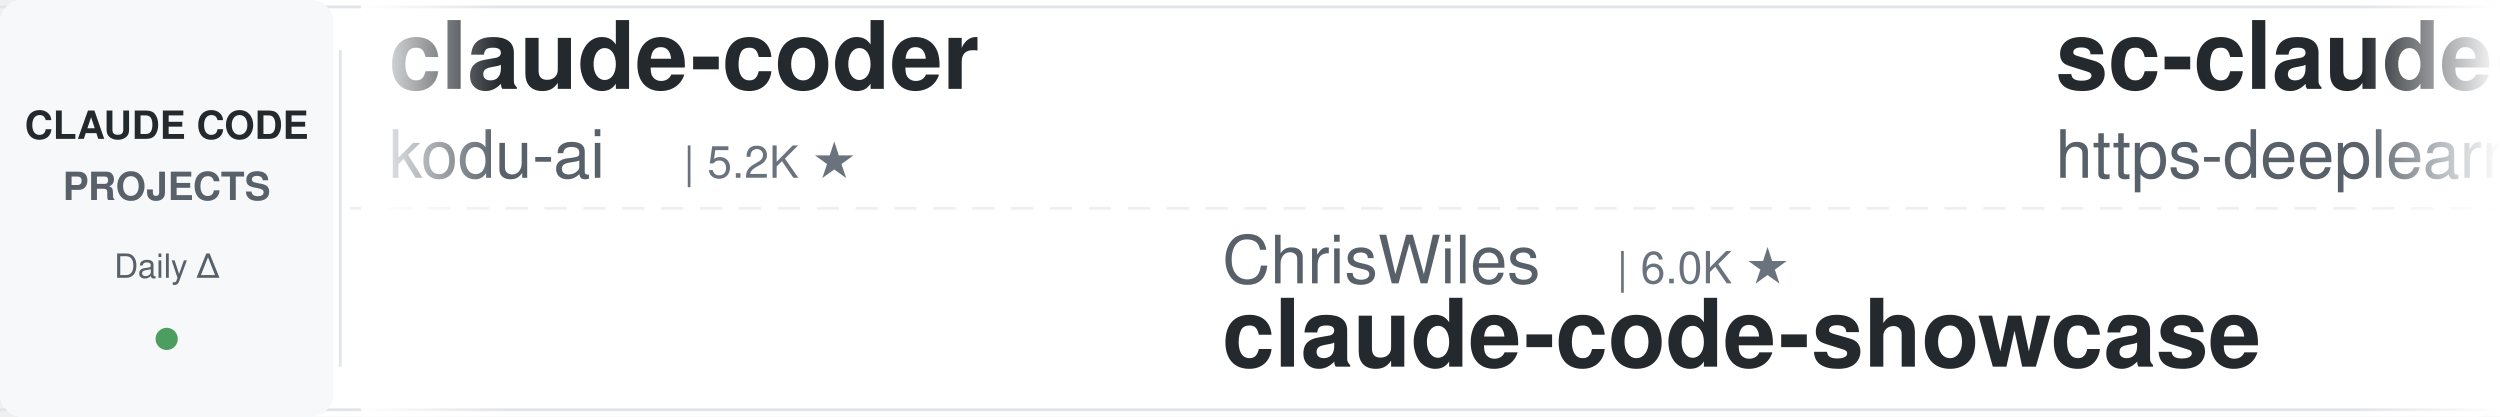
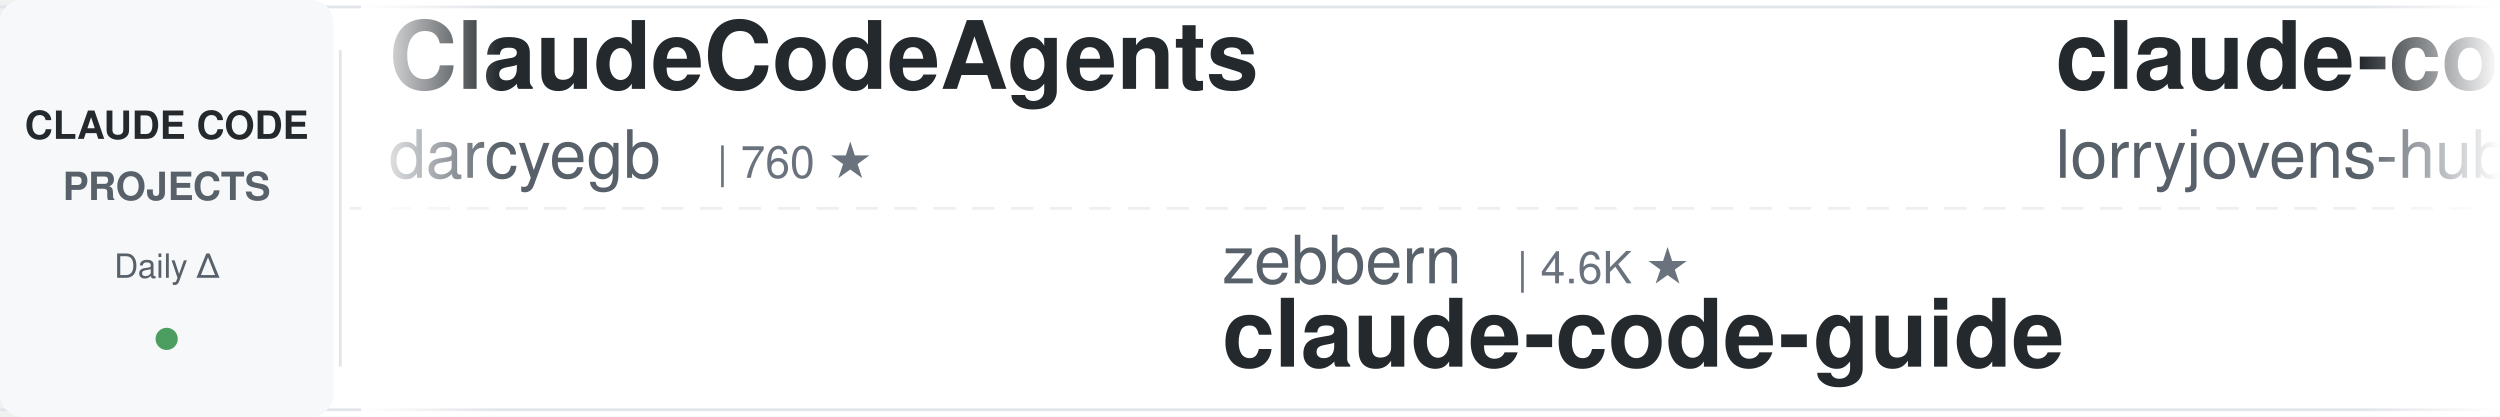
<svg xmlns="http://www.w3.org/2000/svg" width="900" height="150">
  <defs>
    <linearGradient id="leftFade" x1="0%" y1="0%" x2="100%" y2="0%">
      <stop offset="0%" style="stop-color:#ffffff;stop-opacity:1" />
      <stop offset="100%" style="stop-color:#ffffff;stop-opacity:0" />
    </linearGradient>
    <linearGradient id="rightFade" x1="0%" y1="0%" x2="100%" y2="0%">
      <stop offset="0%" style="stop-color:#ffffff;stop-opacity:0" />
      <stop offset="100%" style="stop-color:#ffffff;stop-opacity:1" />
    </linearGradient>
  </defs>
  <rect width="900" height="150" fill="#ffffff" rx="8" />
  <rect x="0" y="2" width="900" height="1" fill="#e1e4e8" />
  <rect x="0" y="147" width="900" height="1" fill="#e1e4e8" />
  <line x1="0" y1="75" x2="900" y2="75" stroke="#e1e4e8" stroke-width="1" stroke-dasharray="8 6" opacity="0.6" />
  <rect x="0" y="0" width="120" height="150" fill="#f6f8fa" rx="8" />
  <text x="60" y="50" font-family="-apple-system, BlinkMacSystemFont, 'Segoe UI', Helvetica, Arial, sans-serif" font-size="14" font-weight="600" fill="#24292e" text-anchor="middle">CLAUDE CODE</text>
  <text x="60" y="72" font-family="-apple-system, BlinkMacSystemFont, 'Segoe UI', Helvetica, Arial, sans-serif" font-size="14" font-weight="600" fill="#586069" text-anchor="middle">PROJECTS</text>
  <text x="60" y="100" font-family="-apple-system, BlinkMacSystemFont, 'Segoe UI', Helvetica, Arial, sans-serif" font-size="12" font-weight="500" fill="#586069" text-anchor="middle">Daily Δ</text>
  <circle cx="60" cy="122" r="4" fill="#22863a" opacity="0.8" />
  <rect x="122" y="18" width="1" height="114" fill="#e1e4e8" />
  <clipPath id="tickerClip">
    <rect x="130" y="0" width="770" height="150" />
  </clipPath>
  <g clip-path="url(#tickerClip)">
    <g id="tickerItems">
      <animateTransform attributeName="transform" attributeType="XML" type="translate" from="0 0" to="-3000 0" dur="54s" repeatCount="indefinite" />
      <g transform="translate(0, 0)">
-         <text x="140" y="32" font-family="-apple-system, BlinkMacSystemFont, 'Segoe UI', Helvetica, Arial, sans-serif" font-size="34" font-weight="600" fill="#24292e">claude-coder</text>
-         <text x="140" y="64" font-family="-apple-system, BlinkMacSystemFont, 'Segoe UI', Helvetica, Arial, sans-serif" font-size="24" font-weight="400" fill="#586069">kodu-ai</text>
-         <text x="246" y="64" font-family="-apple-system, BlinkMacSystemFont, 'Segoe UI', Helvetica, Arial, sans-serif" font-size="16" font-weight="500" fill="#6a737d">| 5.2K ★</text>
+         <text x="140" y="32" font-family="-apple-system, BlinkMacSystemFont, 'Segoe UI', Helvetica, Arial, sans-serif" font-size="34" font-weight="600" fill="#24292e">ClaudeCodeAgents</text>
+         <text x="140" y="64" font-family="-apple-system, BlinkMacSystemFont, 'Segoe UI', Helvetica, Arial, sans-serif" font-size="24" font-weight="400" fill="#586069">darcyegb</text>
+         <text x="258" y="64" font-family="-apple-system, BlinkMacSystemFont, 'Segoe UI', Helvetica, Arial, sans-serif" font-size="16" font-weight="500" fill="#6a737d">| 760 ★</text>
      </g>
      <g transform="translate(300, 0)">
-         <text x="140" y="102" font-family="-apple-system, BlinkMacSystemFont, 'Segoe UI', Helvetica, Arial, sans-serif" font-size="24" font-weight="400" fill="#586069">ChrisWiles</text>
-         <text x="282" y="102" font-family="-apple-system, BlinkMacSystemFont, 'Segoe UI', Helvetica, Arial, sans-serif" font-size="16" font-weight="500" fill="#6a737d">| 6.0K ★</text>
-         <text x="140" y="132" font-family="-apple-system, BlinkMacSystemFont, 'Segoe UI', Helvetica, Arial, sans-serif" font-size="34" font-weight="600" fill="#24292e">claude-code-showcase</text>
+         <text x="140" y="102" font-family="-apple-system, BlinkMacSystemFont, 'Segoe UI', Helvetica, Arial, sans-serif" font-size="24" font-weight="400" fill="#586069">zebbern</text>
+         <text x="246" y="102" font-family="-apple-system, BlinkMacSystemFont, 'Segoe UI', Helvetica, Arial, sans-serif" font-size="16" font-weight="500" fill="#6a737d">| 4.6K ★</text>
+         <text x="140" y="132" font-family="-apple-system, BlinkMacSystemFont, 'Segoe UI', Helvetica, Arial, sans-serif" font-size="34" font-weight="600" fill="#24292e">claude-code-guide</text>
      </g>
      <g transform="translate(600, 0)">
-         <text x="140" y="32" font-family="-apple-system, BlinkMacSystemFont, 'Segoe UI', Helvetica, Arial, sans-serif" font-size="34" font-weight="600" fill="#24292e">sc-claude-code-files</text>
-         <text x="140" y="64" font-family="-apple-system, BlinkMacSystemFont, 'Segoe UI', Helvetica, Arial, sans-serif" font-size="24" font-weight="400" fill="#586069">https-deeplearning-ai</text>
-         <text x="414" y="64" font-family="-apple-system, BlinkMacSystemFont, 'Segoe UI', Helvetica, Arial, sans-serif" font-size="16" font-weight="500" fill="#6a737d">| 544 ★</text>
+         <text x="140" y="32" font-family="-apple-system, BlinkMacSystemFont, 'Segoe UI', Helvetica, Arial, sans-serif" font-size="34" font-weight="600" fill="#24292e">claude-code-rust</text>
+         <text x="140" y="64" font-family="-apple-system, BlinkMacSystemFont, 'Segoe UI', Helvetica, Arial, sans-serif" font-size="24" font-weight="400" fill="#586069">lorryjovens-hub</text>
+         <text x="342" y="64" font-family="-apple-system, BlinkMacSystemFont, 'Segoe UI', Helvetica, Arial, sans-serif" font-size="16" font-weight="500" fill="#6a737d">| 1.7K ★</text>
      </g>
      <g transform="translate(900, 0)">
-         <text x="140" y="102" font-family="-apple-system, BlinkMacSystemFont, 'Segoe UI', Helvetica, Arial, sans-serif" font-size="24" font-weight="400" fill="#586069">ding113</text>
-         <text x="246" y="102" font-family="-apple-system, BlinkMacSystemFont, 'Segoe UI', Helvetica, Arial, sans-serif" font-size="16" font-weight="500" fill="#6a737d">| 3.3K ★</text>
-         <text x="140" y="132" font-family="-apple-system, BlinkMacSystemFont, 'Segoe UI', Helvetica, Arial, sans-serif" font-size="34" font-weight="600" fill="#24292e">claude-code-hub</text>
+         <text x="140" y="102" font-family="-apple-system, BlinkMacSystemFont, 'Segoe UI', Helvetica, Arial, sans-serif" font-size="24" font-weight="400" fill="#586069">musistudio</text>
+         <text x="282" y="102" font-family="-apple-system, BlinkMacSystemFont, 'Segoe UI', Helvetica, Arial, sans-serif" font-size="16" font-weight="500" fill="#6a737d">| 36.8K ★</text>
+         <text x="140" y="132" font-family="-apple-system, BlinkMacSystemFont, 'Segoe UI', Helvetica, Arial, sans-serif" font-size="34" font-weight="600" fill="#24292e">claude-code-router</text>
      </g>
      <g transform="translate(1200, 0)">
-         <text x="140" y="32" font-family="-apple-system, BlinkMacSystemFont, 'Segoe UI', Helvetica, Arial, sans-serif" font-size="34" font-weight="600" fill="#24292e">skills</text>
-         <text x="140" y="64" font-family="-apple-system, BlinkMacSystemFont, 'Segoe UI', Helvetica, Arial, sans-serif" font-size="24" font-weight="400" fill="#586069">anthropics</text>
-         <text x="282" y="64" font-family="-apple-system, BlinkMacSystemFont, 'Segoe UI', Helvetica, Arial, sans-serif" font-size="16" font-weight="500" fill="#6a737d">| 171.0K ★</text>
+         <text x="140" y="32" font-family="-apple-system, BlinkMacSystemFont, 'Segoe UI', Helvetica, Arial, sans-serif" font-size="34" font-weight="600" fill="#24292e">claude-code-spec-workflo...</text>
+         <text x="140" y="64" font-family="-apple-system, BlinkMacSystemFont, 'Segoe UI', Helvetica, Arial, sans-serif" font-size="24" font-weight="400" fill="#586069">Pimzino</text>
+         <text x="246" y="64" font-family="-apple-system, BlinkMacSystemFont, 'Segoe UI', Helvetica, Arial, sans-serif" font-size="16" font-weight="500" fill="#6a737d">| 3.8K ★</text>
      </g>
      <g transform="translate(1500, 0)">
-         <text x="140" y="102" font-family="-apple-system, BlinkMacSystemFont, 'Segoe UI', Helvetica, Arial, sans-serif" font-size="24" font-weight="400" fill="#586069">multica-ai</text>
-         <text x="282" y="102" font-family="-apple-system, BlinkMacSystemFont, 'Segoe UI', Helvetica, Arial, sans-serif" font-size="16" font-weight="500" fill="#6a737d">| 205.3K ★</text>
-         <text x="140" y="132" font-family="-apple-system, BlinkMacSystemFont, 'Segoe UI', Helvetica, Arial, sans-serif" font-size="34" font-weight="600" fill="#24292e">andrej-karpathy-skills</text>
-       </g>
-       <g transform="translate(1800, 0)">
-         <text x="140" y="32" font-family="-apple-system, BlinkMacSystemFont, 'Segoe UI', Helvetica, Arial, sans-serif" font-size="34" font-weight="600" fill="#24292e">Claude-Code-Source-Study</text>
-         <text x="140" y="64" font-family="-apple-system, BlinkMacSystemFont, 'Segoe UI', Helvetica, Arial, sans-serif" font-size="24" font-weight="400" fill="#586069">luyao618</text>
-         <text x="258" y="64" font-family="-apple-system, BlinkMacSystemFont, 'Segoe UI', Helvetica, Arial, sans-serif" font-size="16" font-weight="500" fill="#6a737d">| 1.7K ★</text>
-       </g>
-       <g transform="translate(2100, 0)">
-         <text x="140" y="102" font-family="-apple-system, BlinkMacSystemFont, 'Segoe UI', Helvetica, Arial, sans-serif" font-size="24" font-weight="400" fill="#586069">asgeirtj</text>
-         <text x="258" y="102" font-family="-apple-system, BlinkMacSystemFont, 'Segoe UI', Helvetica, Arial, sans-serif" font-size="16" font-weight="500" fill="#6a737d">| 63.4K ★</text>
-         <text x="140" y="132" font-family="-apple-system, BlinkMacSystemFont, 'Segoe UI', Helvetica, Arial, sans-serif" font-size="34" font-weight="600" fill="#24292e">system_prompts_leaks</text>
-       </g>
-       <g transform="translate(2400, 0)">
-         <text x="140" y="32" font-family="-apple-system, BlinkMacSystemFont, 'Segoe UI', Helvetica, Arial, sans-serif" font-size="34" font-weight="600" fill="#24292e">claude-code-book</text>
-         <text x="140" y="64" font-family="-apple-system, BlinkMacSystemFont, 'Segoe UI', Helvetica, Arial, sans-serif" font-size="24" font-weight="400" fill="#586069">lintsinghua</text>
-         <text x="294" y="64" font-family="-apple-system, BlinkMacSystemFont, 'Segoe UI', Helvetica, Arial, sans-serif" font-size="16" font-weight="500" fill="#6a737d">| 4.1K ★</text>
-       </g>
-       <g transform="translate(2700, 0)">
        <text x="140" y="102" font-family="-apple-system, BlinkMacSystemFont, 'Segoe UI', Helvetica, Arial, sans-serif" font-size="24" font-weight="400" fill="#586069">OneRedOak</text>
        <text x="270" y="102" font-family="-apple-system, BlinkMacSystemFont, 'Segoe UI', Helvetica, Arial, sans-serif" font-size="16" font-weight="500" fill="#6a737d">| 3.9K ★</text>
        <text x="140" y="132" font-family="-apple-system, BlinkMacSystemFont, 'Segoe UI', Helvetica, Arial, sans-serif" font-size="34" font-weight="600" fill="#24292e">claude-code-workflows</text>
      </g>
+       <g transform="translate(1800, 0)">
+         <text x="140" y="32" font-family="-apple-system, BlinkMacSystemFont, 'Segoe UI', Helvetica, Arial, sans-serif" font-size="34" font-weight="600" fill="#24292e">how-claude-code-works</text>
+         <text x="140" y="64" font-family="-apple-system, BlinkMacSystemFont, 'Segoe UI', Helvetica, Arial, sans-serif" font-size="24" font-weight="400" fill="#586069">Windy3f3f3f3f</text>
+         <text x="318" y="64" font-family="-apple-system, BlinkMacSystemFont, 'Segoe UI', Helvetica, Arial, sans-serif" font-size="16" font-weight="500" fill="#6a737d">| 3.5K ★</text>
+       </g>
+       <g transform="translate(2100, 0)">
+         <text x="140" y="102" font-family="-apple-system, BlinkMacSystemFont, 'Segoe UI', Helvetica, Arial, sans-serif" font-size="24" font-weight="400" fill="#586069">Alishahryar1</text>
+         <text x="306" y="102" font-family="-apple-system, BlinkMacSystemFont, 'Segoe UI', Helvetica, Arial, sans-serif" font-size="16" font-weight="500" fill="#6a737d">| 47.3K ★</text>
+         <text x="140" y="132" font-family="-apple-system, BlinkMacSystemFont, 'Segoe UI', Helvetica, Arial, sans-serif" font-size="34" font-weight="600" fill="#24292e">free-claude-code</text>
+       </g>
+       <g transform="translate(2400, 0)">
+         <text x="140" y="32" font-family="-apple-system, BlinkMacSystemFont, 'Segoe UI', Helvetica, Arial, sans-serif" font-size="34" font-weight="600" fill="#24292e">Dive-into-Claude-Code</text>
+         <text x="140" y="64" font-family="-apple-system, BlinkMacSystemFont, 'Segoe UI', Helvetica, Arial, sans-serif" font-size="24" font-weight="400" fill="#586069">VILA-Lab</text>
+         <text x="258" y="64" font-family="-apple-system, BlinkMacSystemFont, 'Segoe UI', Helvetica, Arial, sans-serif" font-size="16" font-weight="500" fill="#6a737d">| 2.1K ★</text>
+       </g>
+       <g transform="translate(2700, 0)">
+         <text x="140" y="102" font-family="-apple-system, BlinkMacSystemFont, 'Segoe UI', Helvetica, Arial, sans-serif" font-size="24" font-weight="400" fill="#586069">huangjia2019</text>
+         <text x="306" y="102" font-family="-apple-system, BlinkMacSystemFont, 'Segoe UI', Helvetica, Arial, sans-serif" font-size="16" font-weight="500" fill="#6a737d">| 1.1K ★</text>
+         <text x="140" y="132" font-family="-apple-system, BlinkMacSystemFont, 'Segoe UI', Helvetica, Arial, sans-serif" font-size="34" font-weight="600" fill="#24292e">claude-code-engineering</text>
+       </g>
      <g transform="translate(3000, 0)">
-         <text x="140" y="32" font-family="-apple-system, BlinkMacSystemFont, 'Segoe UI', Helvetica, Arial, sans-serif" font-size="34" font-weight="600" fill="#24292e">claude-coder</text>
-         <text x="140" y="64" font-family="-apple-system, BlinkMacSystemFont, 'Segoe UI', Helvetica, Arial, sans-serif" font-size="24" font-weight="400" fill="#586069">kodu-ai</text>
-         <text x="246" y="64" font-family="-apple-system, BlinkMacSystemFont, 'Segoe UI', Helvetica, Arial, sans-serif" font-size="16" font-weight="500" fill="#6a737d">| 5.2K ★</text>
+         <text x="140" y="32" font-family="-apple-system, BlinkMacSystemFont, 'Segoe UI', Helvetica, Arial, sans-serif" font-size="34" font-weight="600" fill="#24292e">ClaudeCodeAgents</text>
+         <text x="140" y="64" font-family="-apple-system, BlinkMacSystemFont, 'Segoe UI', Helvetica, Arial, sans-serif" font-size="24" font-weight="400" fill="#586069">darcyegb</text>
+         <text x="258" y="64" font-family="-apple-system, BlinkMacSystemFont, 'Segoe UI', Helvetica, Arial, sans-serif" font-size="16" font-weight="500" fill="#6a737d">| 760 ★</text>
      </g>
      <g transform="translate(3300, 0)">
-         <text x="140" y="102" font-family="-apple-system, BlinkMacSystemFont, 'Segoe UI', Helvetica, Arial, sans-serif" font-size="24" font-weight="400" fill="#586069">ChrisWiles</text>
-         <text x="282" y="102" font-family="-apple-system, BlinkMacSystemFont, 'Segoe UI', Helvetica, Arial, sans-serif" font-size="16" font-weight="500" fill="#6a737d">| 6.0K ★</text>
-         <text x="140" y="132" font-family="-apple-system, BlinkMacSystemFont, 'Segoe UI', Helvetica, Arial, sans-serif" font-size="34" font-weight="600" fill="#24292e">claude-code-showcase</text>
+         <text x="140" y="102" font-family="-apple-system, BlinkMacSystemFont, 'Segoe UI', Helvetica, Arial, sans-serif" font-size="24" font-weight="400" fill="#586069">zebbern</text>
+         <text x="246" y="102" font-family="-apple-system, BlinkMacSystemFont, 'Segoe UI', Helvetica, Arial, sans-serif" font-size="16" font-weight="500" fill="#6a737d">| 4.6K ★</text>
+         <text x="140" y="132" font-family="-apple-system, BlinkMacSystemFont, 'Segoe UI', Helvetica, Arial, sans-serif" font-size="34" font-weight="600" fill="#24292e">claude-code-guide</text>
      </g>
      <g transform="translate(3600, 0)">
-         <text x="140" y="32" font-family="-apple-system, BlinkMacSystemFont, 'Segoe UI', Helvetica, Arial, sans-serif" font-size="34" font-weight="600" fill="#24292e">sc-claude-code-files</text>
-         <text x="140" y="64" font-family="-apple-system, BlinkMacSystemFont, 'Segoe UI', Helvetica, Arial, sans-serif" font-size="24" font-weight="400" fill="#586069">https-deeplearning-ai</text>
-         <text x="414" y="64" font-family="-apple-system, BlinkMacSystemFont, 'Segoe UI', Helvetica, Arial, sans-serif" font-size="16" font-weight="500" fill="#6a737d">| 544 ★</text>
+         <text x="140" y="32" font-family="-apple-system, BlinkMacSystemFont, 'Segoe UI', Helvetica, Arial, sans-serif" font-size="34" font-weight="600" fill="#24292e">claude-code-rust</text>
+         <text x="140" y="64" font-family="-apple-system, BlinkMacSystemFont, 'Segoe UI', Helvetica, Arial, sans-serif" font-size="24" font-weight="400" fill="#586069">lorryjovens-hub</text>
+         <text x="342" y="64" font-family="-apple-system, BlinkMacSystemFont, 'Segoe UI', Helvetica, Arial, sans-serif" font-size="16" font-weight="500" fill="#6a737d">| 1.7K ★</text>
      </g>
      <g transform="translate(3900, 0)">
-         <text x="140" y="102" font-family="-apple-system, BlinkMacSystemFont, 'Segoe UI', Helvetica, Arial, sans-serif" font-size="24" font-weight="400" fill="#586069">ding113</text>
-         <text x="246" y="102" font-family="-apple-system, BlinkMacSystemFont, 'Segoe UI', Helvetica, Arial, sans-serif" font-size="16" font-weight="500" fill="#6a737d">| 3.3K ★</text>
-         <text x="140" y="132" font-family="-apple-system, BlinkMacSystemFont, 'Segoe UI', Helvetica, Arial, sans-serif" font-size="34" font-weight="600" fill="#24292e">claude-code-hub</text>
+         <text x="140" y="102" font-family="-apple-system, BlinkMacSystemFont, 'Segoe UI', Helvetica, Arial, sans-serif" font-size="24" font-weight="400" fill="#586069">musistudio</text>
+         <text x="282" y="102" font-family="-apple-system, BlinkMacSystemFont, 'Segoe UI', Helvetica, Arial, sans-serif" font-size="16" font-weight="500" fill="#6a737d">| 36.8K ★</text>
+         <text x="140" y="132" font-family="-apple-system, BlinkMacSystemFont, 'Segoe UI', Helvetica, Arial, sans-serif" font-size="34" font-weight="600" fill="#24292e">claude-code-router</text>
      </g>
    </g>
  </g>
  <rect x="130" y="0" width="50" height="150" fill="url(#leftFade)" />
  <rect x="850" y="0" width="50" height="150" fill="url(#rightFade)" />
</svg>
